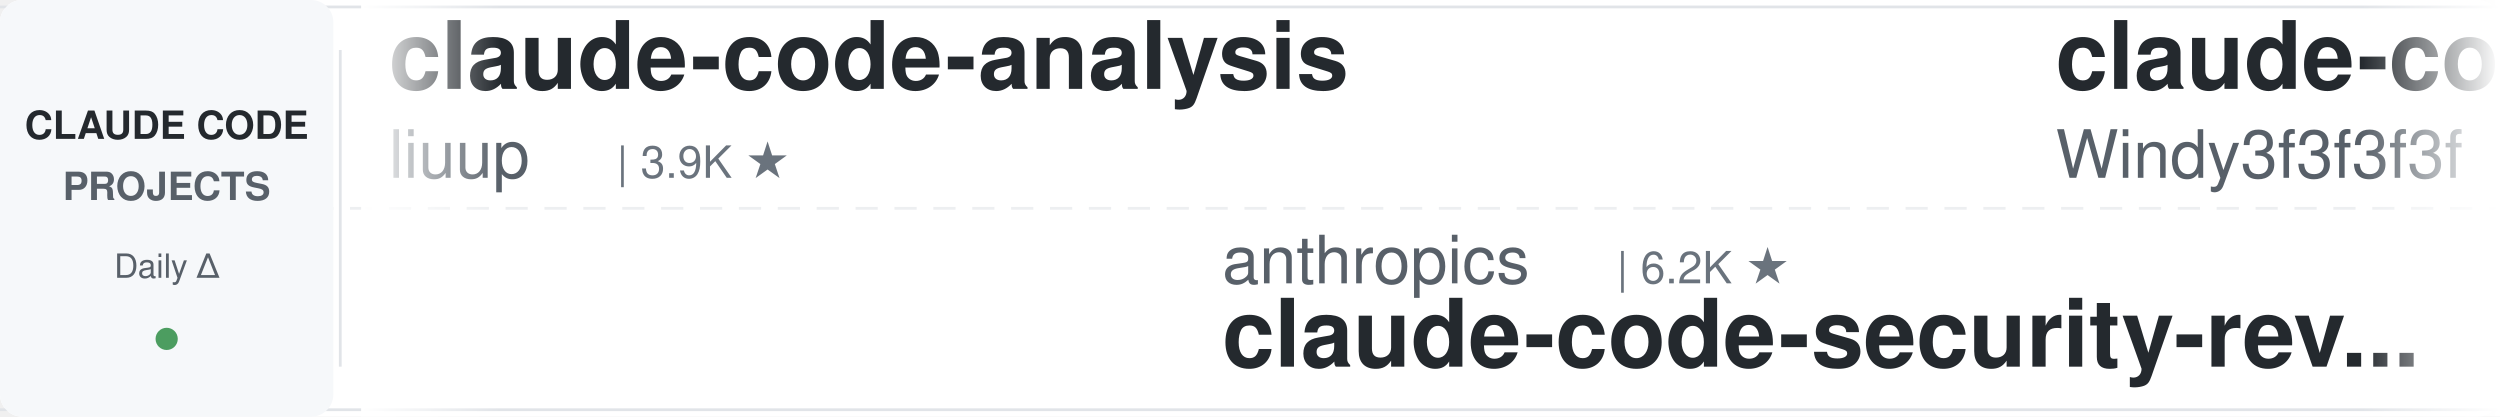
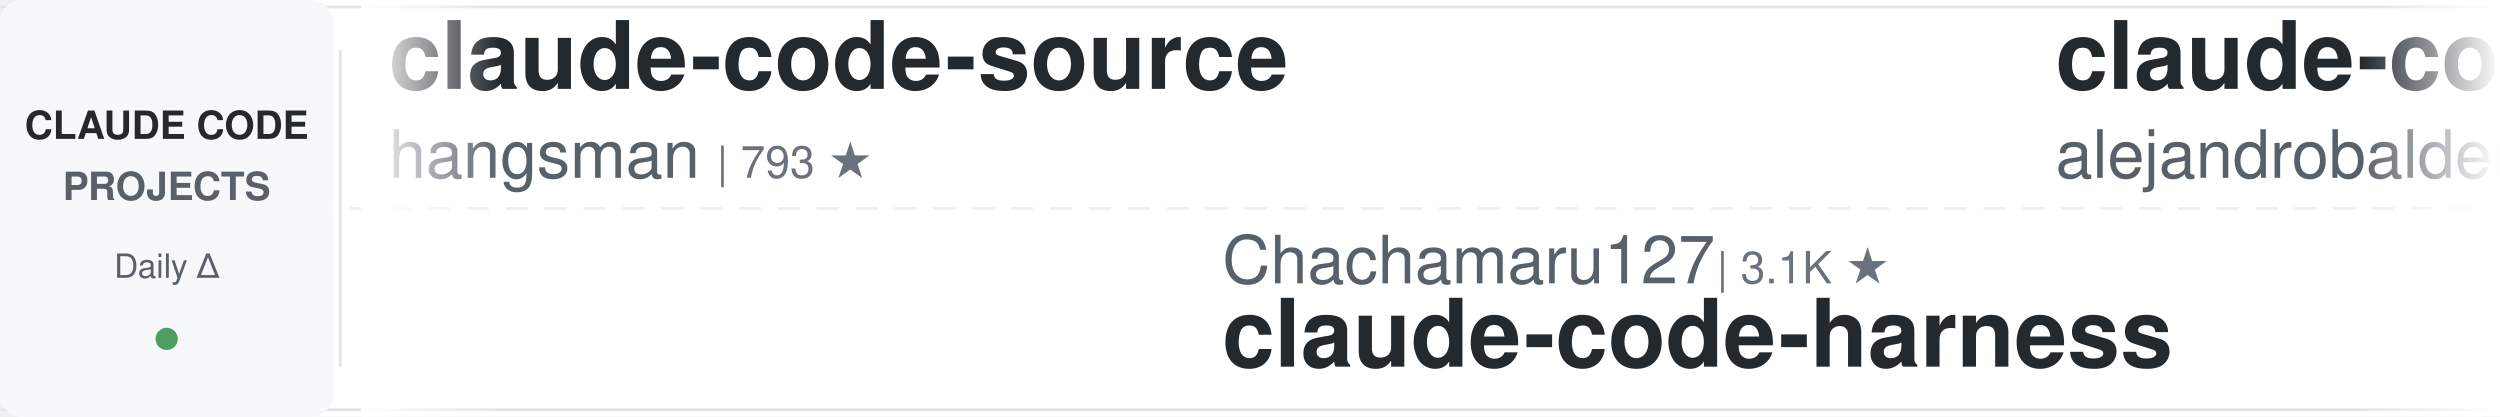
<svg xmlns="http://www.w3.org/2000/svg" width="900" height="150">
  <defs>
    <linearGradient id="leftFade" x1="0%" y1="0%" x2="100%" y2="0%">
      <stop offset="0%" style="stop-color:#ffffff;stop-opacity:1" />
      <stop offset="100%" style="stop-color:#ffffff;stop-opacity:0" />
    </linearGradient>
    <linearGradient id="rightFade" x1="0%" y1="0%" x2="100%" y2="0%">
      <stop offset="0%" style="stop-color:#ffffff;stop-opacity:0" />
      <stop offset="100%" style="stop-color:#ffffff;stop-opacity:1" />
    </linearGradient>
  </defs>
  <rect width="900" height="150" fill="#ffffff" rx="8" />
  <rect x="0" y="2" width="900" height="1" fill="#e1e4e8" />
  <rect x="0" y="147" width="900" height="1" fill="#e1e4e8" />
  <line x1="0" y1="75" x2="900" y2="75" stroke="#e1e4e8" stroke-width="1" stroke-dasharray="8 6" opacity="0.6" />
  <rect x="0" y="0" width="120" height="150" fill="#f6f8fa" rx="8" />
  <text x="60" y="50" font-family="-apple-system, BlinkMacSystemFont, 'Segoe UI', Helvetica, Arial, sans-serif" font-size="14" font-weight="600" fill="#24292e" text-anchor="middle">CLAUDE CODE</text>
  <text x="60" y="72" font-family="-apple-system, BlinkMacSystemFont, 'Segoe UI', Helvetica, Arial, sans-serif" font-size="14" font-weight="600" fill="#586069" text-anchor="middle">PROJECTS</text>
  <text x="60" y="100" font-family="-apple-system, BlinkMacSystemFont, 'Segoe UI', Helvetica, Arial, sans-serif" font-size="12" font-weight="500" fill="#586069" text-anchor="middle">Daily Δ</text>
  <circle cx="60" cy="122" r="4" fill="#22863a" opacity="0.8" />
  <rect x="122" y="18" width="1" height="114" fill="#e1e4e8" />
  <clipPath id="tickerClip">
    <rect x="130" y="0" width="770" height="150" />
  </clipPath>
  <g clip-path="url(#tickerClip)">
    <g id="tickerItems">
      <animateTransform attributeName="transform" attributeType="XML" type="translate" from="0 0" to="-3000 0" dur="54s" repeatCount="indefinite" />
      <g transform="translate(0, 0)">
+         <text x="140" y="32" font-family="-apple-system, BlinkMacSystemFont, 'Segoe UI', Helvetica, Arial, sans-serif" font-size="34" font-weight="600" fill="#24292e">claude-code-source</text>
+         <text x="140" y="64" font-family="-apple-system, BlinkMacSystemFont, 'Segoe UI', Helvetica, Arial, sans-serif" font-size="24" font-weight="400" fill="#586069">hangsman</text>
+         <text x="258" y="64" font-family="-apple-system, BlinkMacSystemFont, 'Segoe UI', Helvetica, Arial, sans-serif" font-size="16" font-weight="500" fill="#6a737d">| 793 ★</text>
+       </g>
+       <g transform="translate(300, 0)">
+         <text x="140" y="102" font-family="-apple-system, BlinkMacSystemFont, 'Segoe UI', Helvetica, Arial, sans-serif" font-size="24" font-weight="400" fill="#586069">Chachamaru127</text>
+         <text x="318" y="102" font-family="-apple-system, BlinkMacSystemFont, 'Segoe UI', Helvetica, Arial, sans-serif" font-size="16" font-weight="500" fill="#6a737d">| 3.1K ★</text>
+         <text x="140" y="132" font-family="-apple-system, BlinkMacSystemFont, 'Segoe UI', Helvetica, Arial, sans-serif" font-size="34" font-weight="600" fill="#24292e">claude-code-harness</text>
+       </g>
+       <g transform="translate(600, 0)">
+         <text x="140" y="32" font-family="-apple-system, BlinkMacSystemFont, 'Segoe UI', Helvetica, Arial, sans-serif" font-size="34" font-weight="600" fill="#24292e">claude-code-from-source</text>
+         <text x="140" y="64" font-family="-apple-system, BlinkMacSystemFont, 'Segoe UI', Helvetica, Arial, sans-serif" font-size="24" font-weight="400" fill="#586069">alejandrobalderas</text>
+         <text x="366" y="64" font-family="-apple-system, BlinkMacSystemFont, 'Segoe UI', Helvetica, Arial, sans-serif" font-size="16" font-weight="500" fill="#6a737d">| 2.8K ★</text>
+       </g>
+       <g transform="translate(900, 0)">
+         <text x="140" y="102" font-family="-apple-system, BlinkMacSystemFont, 'Segoe UI', Helvetica, Arial, sans-serif" font-size="24" font-weight="400" fill="#586069">nicedreamzapp</text>
+         <text x="318" y="102" font-family="-apple-system, BlinkMacSystemFont, 'Segoe UI', Helvetica, Arial, sans-serif" font-size="16" font-weight="500" fill="#6a737d">| 3.3K ★</text>
+         <text x="140" y="132" font-family="-apple-system, BlinkMacSystemFont, 'Segoe UI', Helvetica, Arial, sans-serif" font-size="34" font-weight="600" fill="#24292e">claude-code-local</text>
+       </g>
+       <g transform="translate(1200, 0)">
+         <text x="140" y="32" font-family="-apple-system, BlinkMacSystemFont, 'Segoe UI', Helvetica, Arial, sans-serif" font-size="34" font-weight="600" fill="#24292e">claude-code-hooks-master...</text>
+         <text x="140" y="64" font-family="-apple-system, BlinkMacSystemFont, 'Segoe UI', Helvetica, Arial, sans-serif" font-size="24" font-weight="400" fill="#586069">disler</text>
+         <text x="234" y="64" font-family="-apple-system, BlinkMacSystemFont, 'Segoe UI', Helvetica, Arial, sans-serif" font-size="16" font-weight="500" fill="#6a737d">| 3.9K ★</text>
+       </g>
+       <g transform="translate(1500, 0)">
+         <text x="140" y="102" font-family="-apple-system, BlinkMacSystemFont, 'Segoe UI', Helvetica, Arial, sans-serif" font-size="24" font-weight="400" fill="#586069">frankbria</text>
+         <text x="270" y="102" font-family="-apple-system, BlinkMacSystemFont, 'Segoe UI', Helvetica, Arial, sans-serif" font-size="16" font-weight="500" fill="#6a737d">| 9.6K ★</text>
+         <text x="140" y="132" font-family="-apple-system, BlinkMacSystemFont, 'Segoe UI', Helvetica, Arial, sans-serif" font-size="34" font-weight="600" fill="#24292e">ralph-claude-code</text>
+       </g>
+       <g transform="translate(1800, 0)">
+         <text x="140" y="32" font-family="-apple-system, BlinkMacSystemFont, 'Segoe UI', Helvetica, Arial, sans-serif" font-size="34" font-weight="600" fill="#24292e">edmunds-claude-code</text>
+         <text x="140" y="64" font-family="-apple-system, BlinkMacSystemFont, 'Segoe UI', Helvetica, Arial, sans-serif" font-size="24" font-weight="400" fill="#586069">edmund-io</text>
+         <text x="270" y="64" font-family="-apple-system, BlinkMacSystemFont, 'Segoe UI', Helvetica, Arial, sans-serif" font-size="16" font-weight="500" fill="#6a737d">| 1.5K ★</text>
+       </g>
+       <g transform="translate(2100, 0)">
+         <text x="140" y="102" font-family="-apple-system, BlinkMacSystemFont, 'Segoe UI', Helvetica, Arial, sans-serif" font-size="24" font-weight="400" fill="#586069">andrew-kramer-inno</text>
+         <text x="378" y="102" font-family="-apple-system, BlinkMacSystemFont, 'Segoe UI', Helvetica, Arial, sans-serif" font-size="16" font-weight="500" fill="#6a737d">| 596 ★</text>
+         <text x="140" y="132" font-family="-apple-system, BlinkMacSystemFont, 'Segoe UI', Helvetica, Arial, sans-serif" font-size="34" font-weight="600" fill="#24292e">claude-code-source-build</text>
+       </g>
+       <g transform="translate(2400, 0)">
        <text x="140" y="32" font-family="-apple-system, BlinkMacSystemFont, 'Segoe UI', Helvetica, Arial, sans-serif" font-size="34" font-weight="600" fill="#24292e">claude-code-analysis</text>
        <text x="140" y="64" font-family="-apple-system, BlinkMacSystemFont, 'Segoe UI', Helvetica, Arial, sans-serif" font-size="24" font-weight="400" fill="#586069">liuup</text>
        <text x="222" y="64" font-family="-apple-system, BlinkMacSystemFont, 'Segoe UI', Helvetica, Arial, sans-serif" font-size="16" font-weight="500" fill="#6a737d">| 3.9K ★</text>
      </g>
-       <g transform="translate(300, 0)">
-         <text x="140" y="102" font-family="-apple-system, BlinkMacSystemFont, 'Segoe UI', Helvetica, Arial, sans-serif" font-size="24" font-weight="400" fill="#586069">anthropics</text>
-         <text x="282" y="102" font-family="-apple-system, BlinkMacSystemFont, 'Segoe UI', Helvetica, Arial, sans-serif" font-size="16" font-weight="500" fill="#6a737d">| 6.2K ★</text>
-         <text x="140" y="132" font-family="-apple-system, BlinkMacSystemFont, 'Segoe UI', Helvetica, Arial, sans-serif" font-size="34" font-weight="600" fill="#24292e">claude-code-security-rev...</text>
-       </g>
-       <g transform="translate(600, 0)">
-         <text x="140" y="32" font-family="-apple-system, BlinkMacSystemFont, 'Segoe UI', Helvetica, Arial, sans-serif" font-size="34" font-weight="600" fill="#24292e">claude-code-from-scratch</text>
-         <text x="140" y="64" font-family="-apple-system, BlinkMacSystemFont, 'Segoe UI', Helvetica, Arial, sans-serif" font-size="24" font-weight="400" fill="#586069">Windy3f3f3f3f</text>
-         <text x="318" y="64" font-family="-apple-system, BlinkMacSystemFont, 'Segoe UI', Helvetica, Arial, sans-serif" font-size="16" font-weight="500" fill="#6a737d">| 2.7K ★</text>
-       </g>
-       <g transform="translate(900, 0)">
-         <text x="140" y="102" font-family="-apple-system, BlinkMacSystemFont, 'Segoe UI', Helvetica, Arial, sans-serif" font-size="24" font-weight="400" fill="#586069">feiskyer</text>
-         <text x="258" y="102" font-family="-apple-system, BlinkMacSystemFont, 'Segoe UI', Helvetica, Arial, sans-serif" font-size="16" font-weight="500" fill="#6a737d">| 1.6K ★</text>
-         <text x="140" y="132" font-family="-apple-system, BlinkMacSystemFont, 'Segoe UI', Helvetica, Arial, sans-serif" font-size="34" font-weight="600" fill="#24292e">claude-code-settings</text>
-       </g>
-       <g transform="translate(1200, 0)">
-         <text x="140" y="32" font-family="-apple-system, BlinkMacSystemFont, 'Segoe UI', Helvetica, Arial, sans-serif" font-size="34" font-weight="600" fill="#24292e">claude-code-base-action</text>
-         <text x="140" y="64" font-family="-apple-system, BlinkMacSystemFont, 'Segoe UI', Helvetica, Arial, sans-serif" font-size="24" font-weight="400" fill="#586069">anthropics</text>
-         <text x="282" y="64" font-family="-apple-system, BlinkMacSystemFont, 'Segoe UI', Helvetica, Arial, sans-serif" font-size="16" font-weight="500" fill="#6a737d">| 975 ★</text>
-       </g>
-       <g transform="translate(1500, 0)">
-         <text x="140" y="102" font-family="-apple-system, BlinkMacSystemFont, 'Segoe UI', Helvetica, Arial, sans-serif" font-size="24" font-weight="400" fill="#586069">centminmod</text>
-         <text x="282" y="102" font-family="-apple-system, BlinkMacSystemFont, 'Segoe UI', Helvetica, Arial, sans-serif" font-size="16" font-weight="500" fill="#6a737d">| 2.6K ★</text>
-         <text x="140" y="132" font-family="-apple-system, BlinkMacSystemFont, 'Segoe UI', Helvetica, Arial, sans-serif" font-size="34" font-weight="600" fill="#24292e">my-claude-code-setup</text>
-       </g>
-       <g transform="translate(1800, 0)">
-         <text x="140" y="32" font-family="-apple-system, BlinkMacSystemFont, 'Segoe UI', Helvetica, Arial, sans-serif" font-size="34" font-weight="600" fill="#24292e">claude-code-guide</text>
-         <text x="140" y="64" font-family="-apple-system, BlinkMacSystemFont, 'Segoe UI', Helvetica, Arial, sans-serif" font-size="24" font-weight="400" fill="#586069">zebbern</text>
-         <text x="246" y="64" font-family="-apple-system, BlinkMacSystemFont, 'Segoe UI', Helvetica, Arial, sans-serif" font-size="16" font-weight="500" fill="#6a737d">| 4.6K ★</text>
-       </g>
-       <g transform="translate(2100, 0)">
-         <text x="140" y="102" font-family="-apple-system, BlinkMacSystemFont, 'Segoe UI', Helvetica, Arial, sans-serif" font-size="24" font-weight="400" fill="#586069">Pimzino</text>
-         <text x="246" y="102" font-family="-apple-system, BlinkMacSystemFont, 'Segoe UI', Helvetica, Arial, sans-serif" font-size="16" font-weight="500" fill="#6a737d">| 3.9K ★</text>
-         <text x="140" y="132" font-family="-apple-system, BlinkMacSystemFont, 'Segoe UI', Helvetica, Arial, sans-serif" font-size="34" font-weight="600" fill="#24292e">claude-code-spec-workflo...</text>
-       </g>
-       <g transform="translate(2400, 0)">
-         <text x="140" y="32" font-family="-apple-system, BlinkMacSystemFont, 'Segoe UI', Helvetica, Arial, sans-serif" font-size="34" font-weight="600" fill="#24292e">claude-code-hooks-master...</text>
-         <text x="140" y="64" font-family="-apple-system, BlinkMacSystemFont, 'Segoe UI', Helvetica, Arial, sans-serif" font-size="24" font-weight="400" fill="#586069">disler</text>
-         <text x="234" y="64" font-family="-apple-system, BlinkMacSystemFont, 'Segoe UI', Helvetica, Arial, sans-serif" font-size="16" font-weight="500" fill="#6a737d">| 3.9K ★</text>
-       </g>
      <g transform="translate(2700, 0)">
-         <text x="140" y="102" font-family="-apple-system, BlinkMacSystemFont, 'Segoe UI', Helvetica, Arial, sans-serif" font-size="24" font-weight="400" fill="#586069">luyao618</text>
-         <text x="258" y="102" font-family="-apple-system, BlinkMacSystemFont, 'Segoe UI', Helvetica, Arial, sans-serif" font-size="16" font-weight="500" fill="#6a737d">| 1.7K ★</text>
-         <text x="140" y="132" font-family="-apple-system, BlinkMacSystemFont, 'Segoe UI', Helvetica, Arial, sans-serif" font-size="34" font-weight="600" fill="#24292e">Claude-Code-Source-Study</text>
+         <text x="140" y="102" font-family="-apple-system, BlinkMacSystemFont, 'Segoe UI', Helvetica, Arial, sans-serif" font-size="24" font-weight="400" fill="#586069">Donchitos</text>
+         <text x="270" y="102" font-family="-apple-system, BlinkMacSystemFont, 'Segoe UI', Helvetica, Arial, sans-serif" font-size="16" font-weight="500" fill="#6a737d">| 24.9K ★</text>
+         <text x="140" y="132" font-family="-apple-system, BlinkMacSystemFont, 'Segoe UI', Helvetica, Arial, sans-serif" font-size="34" font-weight="600" fill="#24292e">Claude-Code-Game-Studios</text>
      </g>
      <g transform="translate(3000, 0)">
-         <text x="140" y="32" font-family="-apple-system, BlinkMacSystemFont, 'Segoe UI', Helvetica, Arial, sans-serif" font-size="34" font-weight="600" fill="#24292e">claude-code-analysis</text>
-         <text x="140" y="64" font-family="-apple-system, BlinkMacSystemFont, 'Segoe UI', Helvetica, Arial, sans-serif" font-size="24" font-weight="400" fill="#586069">liuup</text>
-         <text x="222" y="64" font-family="-apple-system, BlinkMacSystemFont, 'Segoe UI', Helvetica, Arial, sans-serif" font-size="16" font-weight="500" fill="#6a737d">| 3.9K ★</text>
+         <text x="140" y="32" font-family="-apple-system, BlinkMacSystemFont, 'Segoe UI', Helvetica, Arial, sans-serif" font-size="34" font-weight="600" fill="#24292e">claude-code-source</text>
+         <text x="140" y="64" font-family="-apple-system, BlinkMacSystemFont, 'Segoe UI', Helvetica, Arial, sans-serif" font-size="24" font-weight="400" fill="#586069">hangsman</text>
+         <text x="258" y="64" font-family="-apple-system, BlinkMacSystemFont, 'Segoe UI', Helvetica, Arial, sans-serif" font-size="16" font-weight="500" fill="#6a737d">| 793 ★</text>
      </g>
      <g transform="translate(3300, 0)">
-         <text x="140" y="102" font-family="-apple-system, BlinkMacSystemFont, 'Segoe UI', Helvetica, Arial, sans-serif" font-size="24" font-weight="400" fill="#586069">anthropics</text>
-         <text x="282" y="102" font-family="-apple-system, BlinkMacSystemFont, 'Segoe UI', Helvetica, Arial, sans-serif" font-size="16" font-weight="500" fill="#6a737d">| 6.2K ★</text>
-         <text x="140" y="132" font-family="-apple-system, BlinkMacSystemFont, 'Segoe UI', Helvetica, Arial, sans-serif" font-size="34" font-weight="600" fill="#24292e">claude-code-security-rev...</text>
+         <text x="140" y="102" font-family="-apple-system, BlinkMacSystemFont, 'Segoe UI', Helvetica, Arial, sans-serif" font-size="24" font-weight="400" fill="#586069">Chachamaru127</text>
+         <text x="318" y="102" font-family="-apple-system, BlinkMacSystemFont, 'Segoe UI', Helvetica, Arial, sans-serif" font-size="16" font-weight="500" fill="#6a737d">| 3.1K ★</text>
+         <text x="140" y="132" font-family="-apple-system, BlinkMacSystemFont, 'Segoe UI', Helvetica, Arial, sans-serif" font-size="34" font-weight="600" fill="#24292e">claude-code-harness</text>
      </g>
      <g transform="translate(3600, 0)">
-         <text x="140" y="32" font-family="-apple-system, BlinkMacSystemFont, 'Segoe UI', Helvetica, Arial, sans-serif" font-size="34" font-weight="600" fill="#24292e">claude-code-from-scratch</text>
-         <text x="140" y="64" font-family="-apple-system, BlinkMacSystemFont, 'Segoe UI', Helvetica, Arial, sans-serif" font-size="24" font-weight="400" fill="#586069">Windy3f3f3f3f</text>
-         <text x="318" y="64" font-family="-apple-system, BlinkMacSystemFont, 'Segoe UI', Helvetica, Arial, sans-serif" font-size="16" font-weight="500" fill="#6a737d">| 2.7K ★</text>
+         <text x="140" y="32" font-family="-apple-system, BlinkMacSystemFont, 'Segoe UI', Helvetica, Arial, sans-serif" font-size="34" font-weight="600" fill="#24292e">claude-code-from-source</text>
+         <text x="140" y="64" font-family="-apple-system, BlinkMacSystemFont, 'Segoe UI', Helvetica, Arial, sans-serif" font-size="24" font-weight="400" fill="#586069">alejandrobalderas</text>
+         <text x="366" y="64" font-family="-apple-system, BlinkMacSystemFont, 'Segoe UI', Helvetica, Arial, sans-serif" font-size="16" font-weight="500" fill="#6a737d">| 2.8K ★</text>
      </g>
      <g transform="translate(3900, 0)">
-         <text x="140" y="102" font-family="-apple-system, BlinkMacSystemFont, 'Segoe UI', Helvetica, Arial, sans-serif" font-size="24" font-weight="400" fill="#586069">feiskyer</text>
-         <text x="258" y="102" font-family="-apple-system, BlinkMacSystemFont, 'Segoe UI', Helvetica, Arial, sans-serif" font-size="16" font-weight="500" fill="#6a737d">| 1.6K ★</text>
-         <text x="140" y="132" font-family="-apple-system, BlinkMacSystemFont, 'Segoe UI', Helvetica, Arial, sans-serif" font-size="34" font-weight="600" fill="#24292e">claude-code-settings</text>
+         <text x="140" y="102" font-family="-apple-system, BlinkMacSystemFont, 'Segoe UI', Helvetica, Arial, sans-serif" font-size="24" font-weight="400" fill="#586069">nicedreamzapp</text>
+         <text x="318" y="102" font-family="-apple-system, BlinkMacSystemFont, 'Segoe UI', Helvetica, Arial, sans-serif" font-size="16" font-weight="500" fill="#6a737d">| 3.3K ★</text>
+         <text x="140" y="132" font-family="-apple-system, BlinkMacSystemFont, 'Segoe UI', Helvetica, Arial, sans-serif" font-size="34" font-weight="600" fill="#24292e">claude-code-local</text>
      </g>
    </g>
  </g>
  <rect x="130" y="0" width="50" height="150" fill="url(#leftFade)" />
  <rect x="850" y="0" width="50" height="150" fill="url(#rightFade)" />
</svg>
